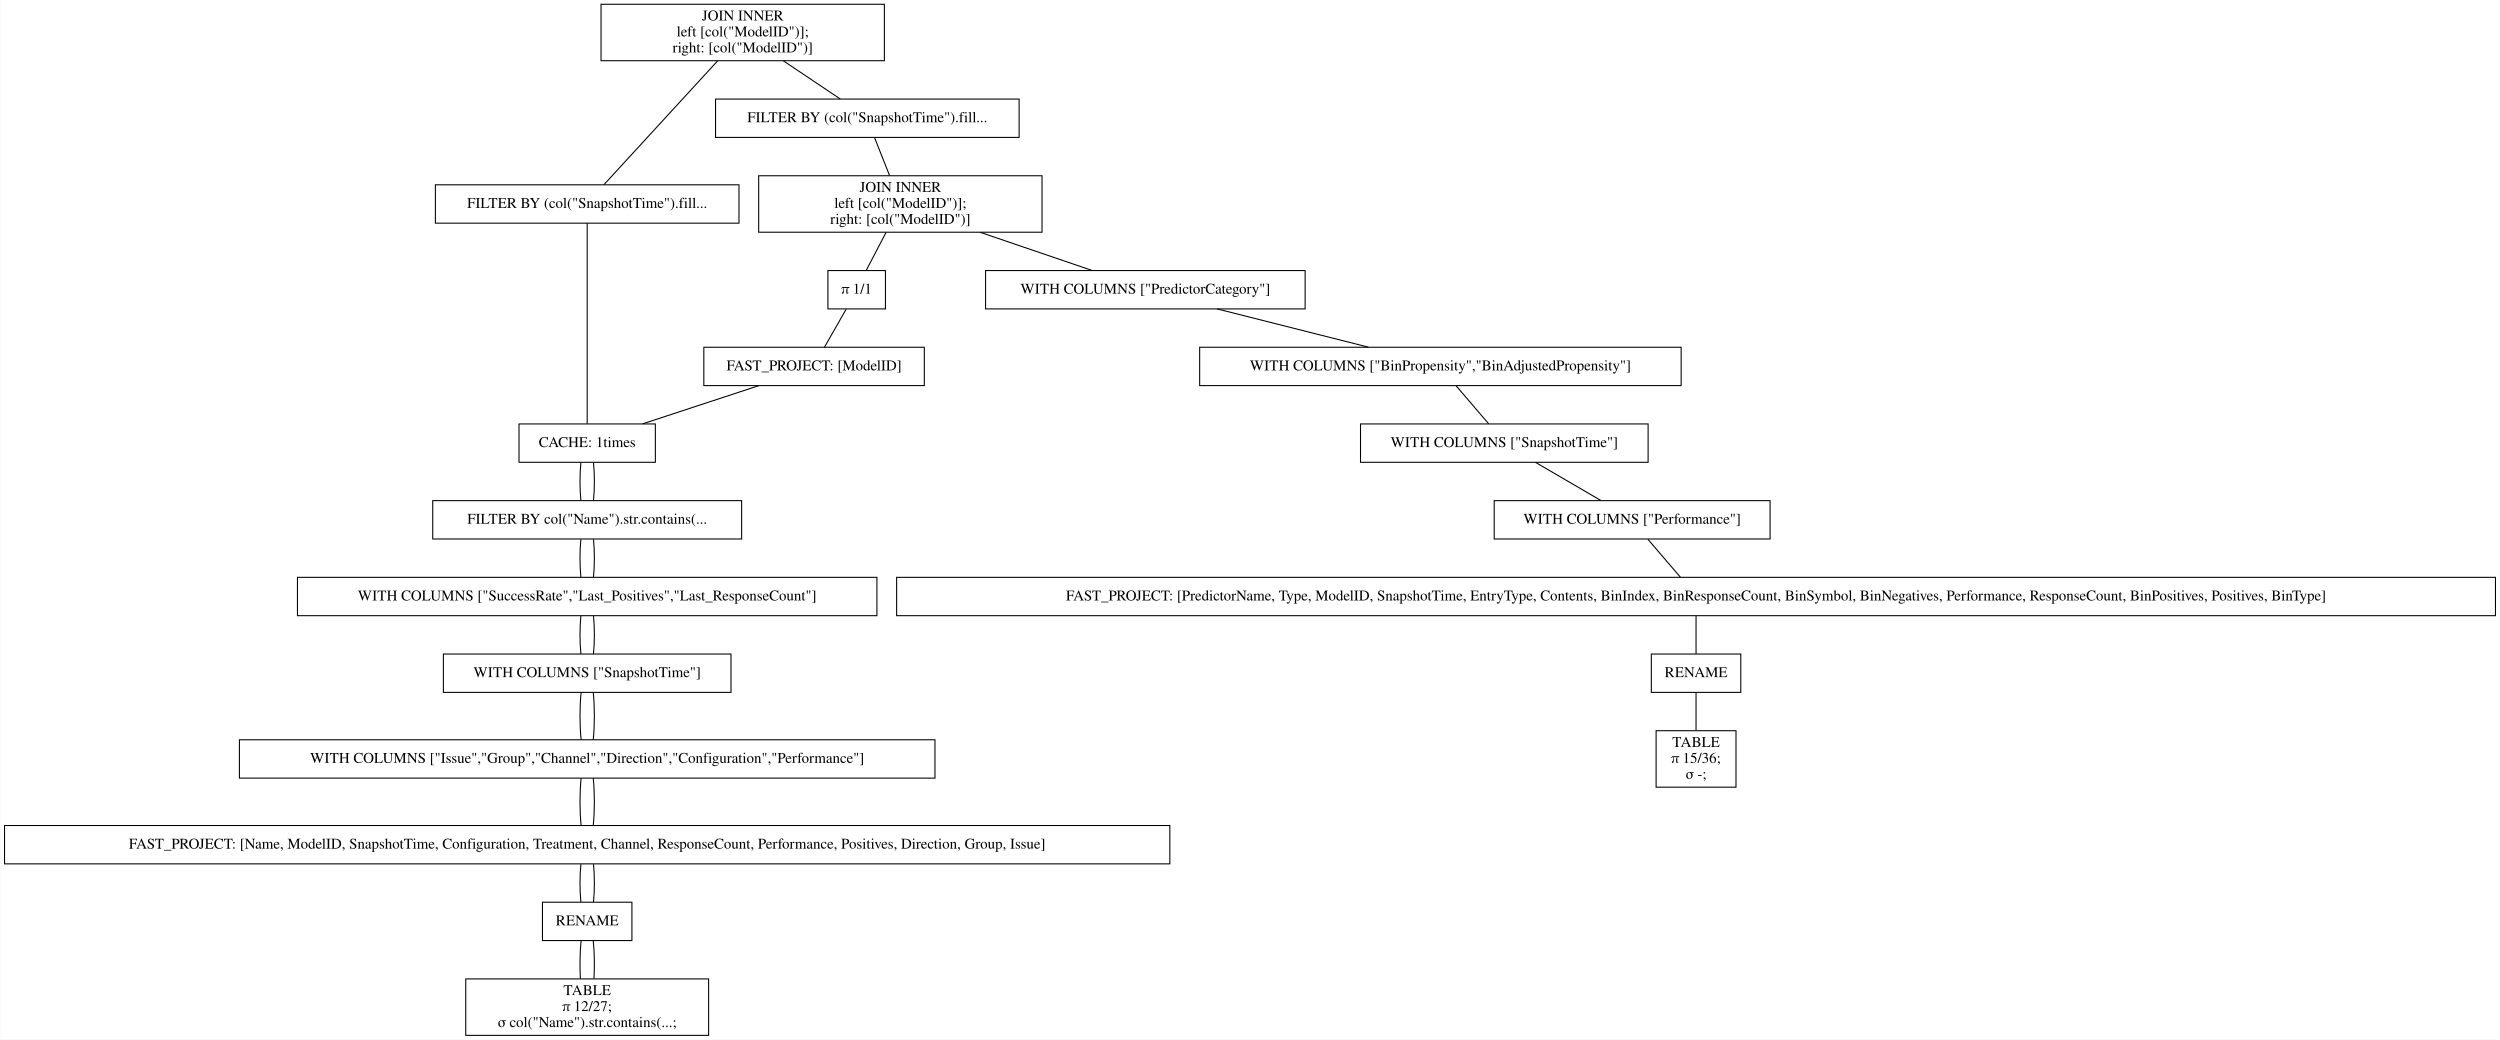
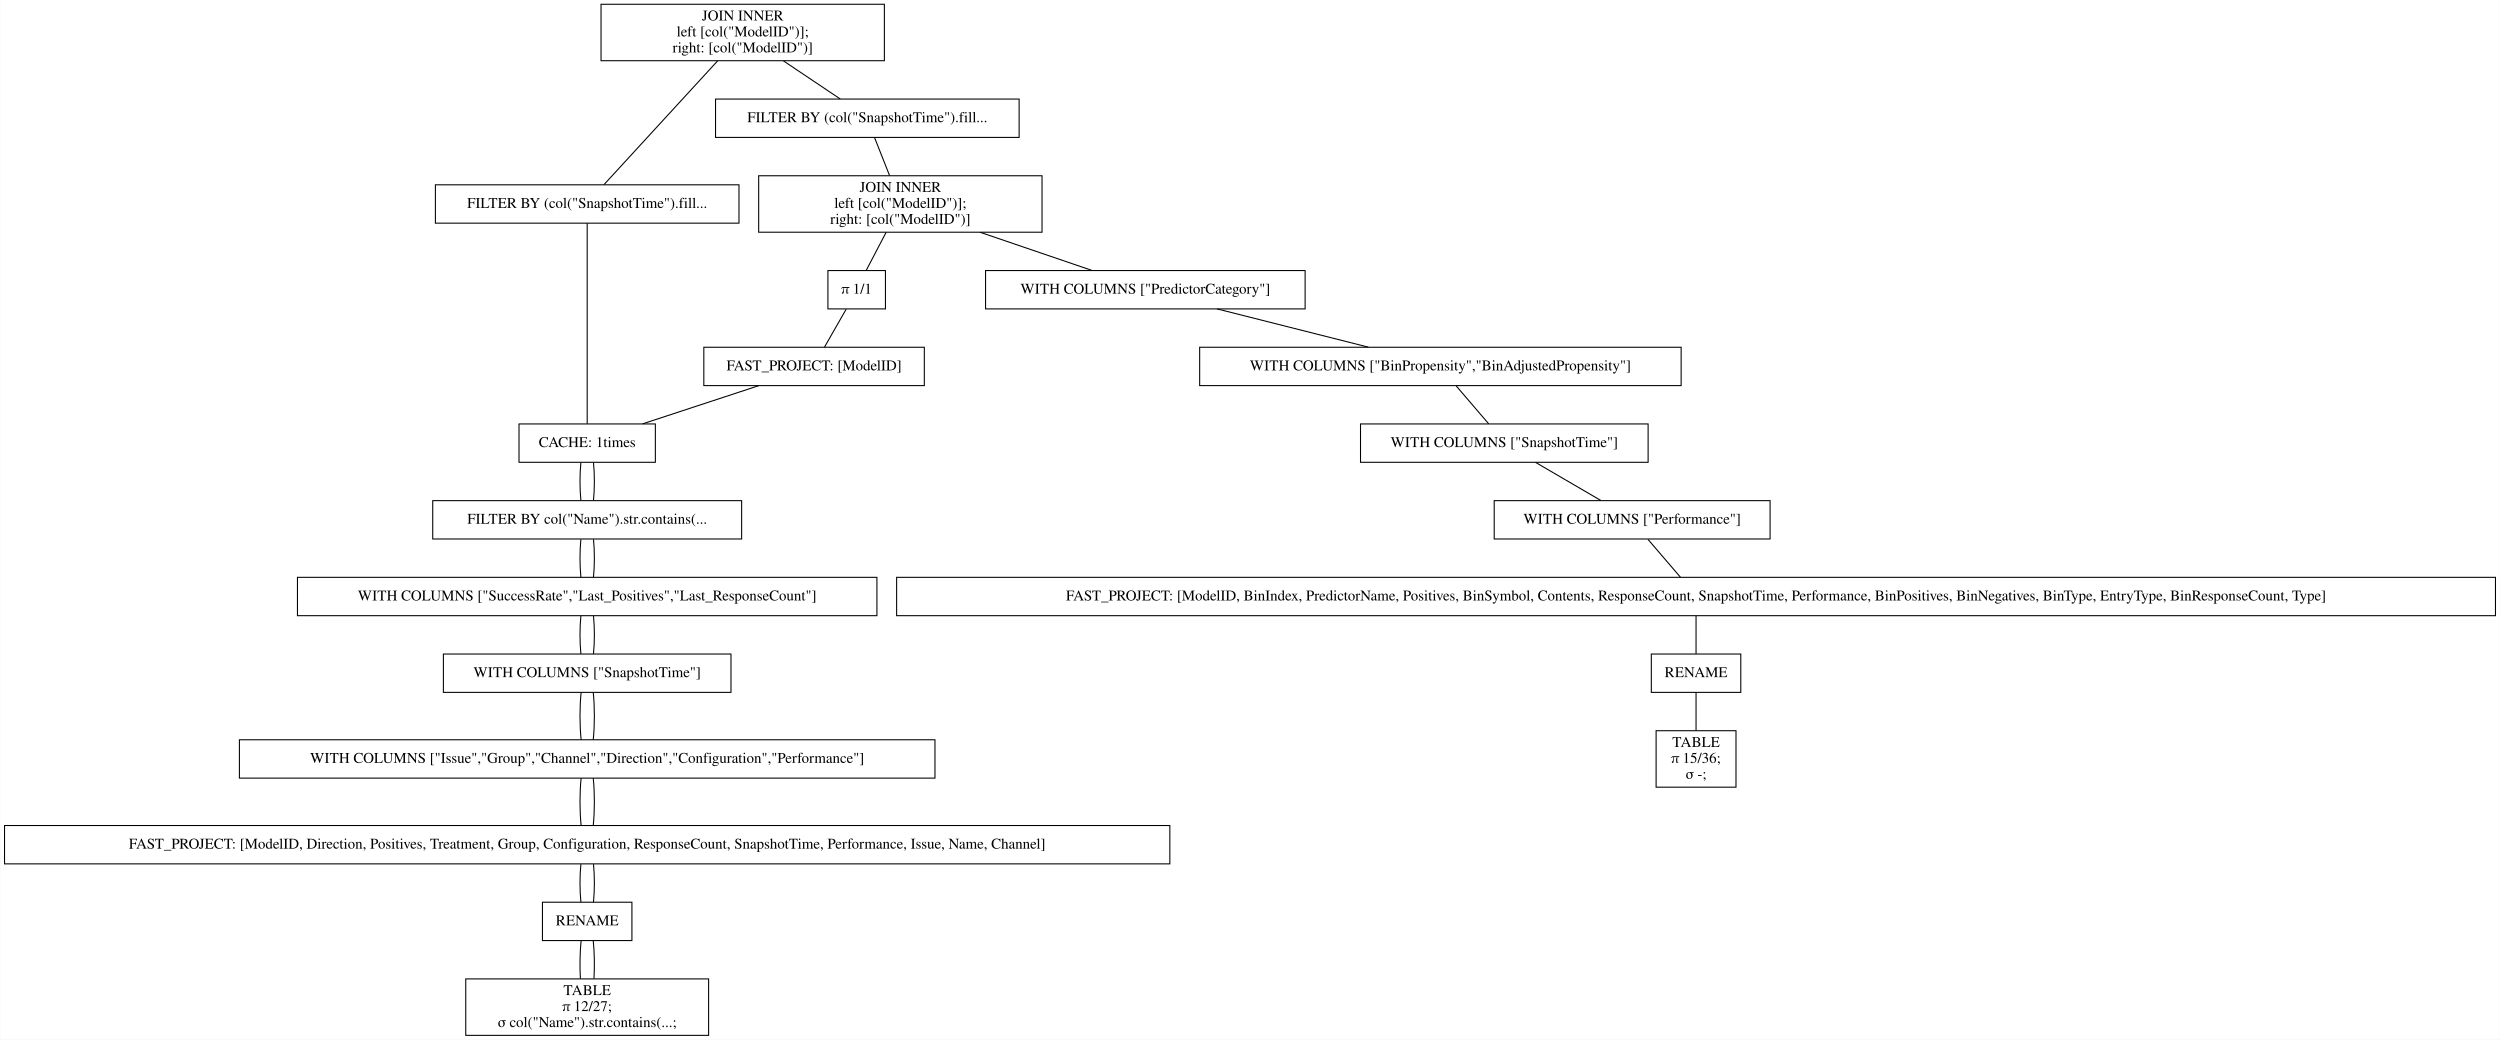
<svg xmlns="http://www.w3.org/2000/svg" width="2347pt" height="976pt" viewBox="0.00 0.00 2346.50 976.00">
  <g id="graph0" class="graph" transform="scale(1 1) rotate(0) translate(4 972)">
    <polygon fill="white" stroke="transparent" points="-4,4 -4,-972 2342.5,-972 2342.5,4 -4,4" />
    <g id="node1" class="node">
      <polygon fill="none" stroke="black" points="826,-968 560,-968 560,-915 826,-915 826,-968" />
      <text text-anchor="middle" x="693" y="-952.8" font-family="Times,serif" font-size="14.00">JOIN INNER</text>
      <text text-anchor="middle" x="693" y="-937.8" font-family="Times,serif" font-size="14.00">                    left [col("ModelID")];</text>
      <text text-anchor="middle" x="693" y="-922.8" font-family="Times,serif" font-size="14.00">                    right: [col("ModelID")]</text>
    </g>
    <g id="node2" class="node">
      <polygon fill="none" stroke="black" points="689.5,-798.5 404.5,-798.5 404.5,-762.5 689.5,-762.5 689.5,-798.5" />
      <text text-anchor="middle" x="547" y="-776.8" font-family="Times,serif" font-size="14.00">FILTER BY (col("SnapshotTime").fill...</text>
    </g>
    <g id="edge1" class="edge">
      <path fill="none" stroke="black" d="M669.54,-914.95C639.56,-882.3 588.45,-826.65 562.75,-798.65" />
    </g>
    <g id="node11" class="node">
      <polygon fill="none" stroke="black" points="952.5,-879 667.5,-879 667.5,-843 952.5,-843 952.5,-879" />
      <text text-anchor="middle" x="810" y="-857.3" font-family="Times,serif" font-size="14.00">FILTER BY (col("SnapshotTime").fill...</text>
    </g>
    <g id="edge10" class="edge">
      <path fill="none" stroke="black" d="M731.31,-914.8C748.77,-903.08 768.97,-889.53 784.53,-879.09" />
    </g>
    <g id="node3" class="node">
      <polygon fill="none" stroke="black" points="611,-574 483,-574 483,-538 611,-538 611,-574" />
      <text text-anchor="middle" x="547" y="-552.3" font-family="Times,serif" font-size="14.00">CACHE: 1times</text>
    </g>
    <g id="edge2" class="edge">
      <path fill="none" stroke="black" d="M547,-762.41C547,-720.99 547,-615.62 547,-574.15" />
    </g>
    <g id="node4" class="node">
      <polygon fill="none" stroke="black" points="692,-502 402,-502 402,-466 692,-466 692,-502" />
      <text text-anchor="middle" x="547" y="-480.3" font-family="Times,serif" font-size="14.00">FILTER BY col("Name").str.contains(...</text>
    </g>
    <g id="edge3" class="edge">
      <path fill="none" stroke="black" d="M541.08,-537.7C539.97,-526.85 539.97,-512.92 541.1,-502.1" />
    </g>
    <g id="edge22" class="edge">
      <path fill="none" stroke="black" d="M552.92,-537.7C554.03,-526.85 554.03,-512.92 552.9,-502.1" />
    </g>
    <g id="node5" class="node">
      <polygon fill="none" stroke="black" points="819,-430 275,-430 275,-394 819,-394 819,-430" />
      <text text-anchor="middle" x="547" y="-408.3" font-family="Times,serif" font-size="14.00">WITH COLUMNS ["SuccessRate","Last_Positives","Last_ResponseCount"]</text>
    </g>
    <g id="edge4" class="edge">
      <path fill="none" stroke="black" d="M541.08,-465.7C539.97,-454.85 539.97,-440.92 541.1,-430.1" />
    </g>
    <g id="edge23" class="edge">
      <path fill="none" stroke="black" d="M552.92,-465.7C554.03,-454.85 554.03,-440.92 552.9,-430.1" />
    </g>
    <g id="node6" class="node">
      <polygon fill="none" stroke="black" points="682,-358 412,-358 412,-322 682,-322 682,-358" />
      <text text-anchor="middle" x="547" y="-336.3" font-family="Times,serif" font-size="14.00">WITH COLUMNS ["SnapshotTime"]</text>
    </g>
    <g id="edge5" class="edge">
      <path fill="none" stroke="black" d="M541.08,-393.7C539.97,-382.85 539.97,-368.92 541.1,-358.1" />
    </g>
    <g id="edge24" class="edge">
      <path fill="none" stroke="black" d="M552.92,-393.7C554.03,-382.85 554.03,-368.92 552.9,-358.1" />
    </g>
    <g id="node7" class="node">
      <polygon fill="none" stroke="black" points="873.5,-277.5 220.5,-277.5 220.5,-241.5 873.5,-241.5 873.5,-277.5" />
      <text text-anchor="middle" x="547" y="-255.8" font-family="Times,serif" font-size="14.00">WITH COLUMNS ["Issue","Group","Channel","Direction","Configuration","Performance"]</text>
    </g>
    <g id="edge6" class="edge">
      <path fill="none" stroke="black" d="M541.32,-321.97C539.89,-308.8 539.89,-290.66 541.33,-277.5" />
    </g>
    <g id="edge25" class="edge">
      <path fill="none" stroke="black" d="M552.68,-321.97C554.11,-308.8 554.11,-290.66 552.67,-277.5" />
    </g>
    <g id="node8" class="node">
      <polygon fill="none" stroke="black" points="1094,-197 0,-197 0,-161 1094,-161 1094,-197" />
-       <text text-anchor="middle" x="547" y="-175.3" font-family="Times,serif" font-size="14.00">FAST_PROJECT: [Name, ModelID, SnapshotTime, Configuration, Treatment, Channel, ResponseCount, Performance, Positives, Direction, Group, Issue]</text>
+       <text text-anchor="middle" x="547" y="-175.3" font-family="Times,serif" font-size="14.00">FAST_PROJECT: [ModelID, Direction, Positives, Treatment, Group, Configuration, ResponseCount, SnapshotTime, Performance, Issue, Name, Channel]</text>
    </g>
    <g id="edge7" class="edge">
      <path fill="none" stroke="black" d="M541.32,-241.47C539.89,-228.3 539.89,-210.16 541.33,-197" />
    </g>
    <g id="edge26" class="edge">
      <path fill="none" stroke="black" d="M552.68,-241.47C554.11,-228.3 554.11,-210.16 552.67,-197" />
    </g>
    <g id="node9" class="node">
      <polygon fill="none" stroke="black" points="589,-125 505,-125 505,-89 589,-89 589,-125" />
      <text text-anchor="middle" x="547" y="-103.3" font-family="Times,serif" font-size="14.00">RENAME</text>
    </g>
    <g id="edge8" class="edge">
      <path fill="none" stroke="black" d="M541.08,-160.7C539.97,-149.85 539.97,-135.92 541.1,-125.1" />
    </g>
    <g id="edge27" class="edge">
      <path fill="none" stroke="black" d="M552.92,-160.7C554.03,-149.85 554.03,-135.92 552.9,-125.1" />
    </g>
    <g id="node10" class="node">
      <polygon fill="none" stroke="black" points="661,-53 433,-53 433,0 661,0 661,-53" />
      <text text-anchor="middle" x="547" y="-37.8" font-family="Times,serif" font-size="14.00">TABLE</text>
      <text text-anchor="middle" x="547" y="-22.8" font-family="Times,serif" font-size="14.00">π 12/27;</text>
      <text text-anchor="middle" x="547" y="-7.8" font-family="Times,serif" font-size="14.00">σ col("Name").str.contains(...;</text>
    </g>
    <g id="edge9" class="edge">
      <path fill="none" stroke="black" d="M541.32,-88.97C540.19,-78.51 539.95,-64.9 540.62,-53.16" />
    </g>
    <g id="edge28" class="edge">
      <path fill="none" stroke="black" d="M552.68,-88.97C553.81,-78.51 554.05,-64.9 553.38,-53.16" />
    </g>
    <g id="node12" class="node">
      <polygon fill="none" stroke="black" points="974,-807 708,-807 708,-754 974,-754 974,-807" />
      <text text-anchor="middle" x="841" y="-791.8" font-family="Times,serif" font-size="14.00">JOIN INNER</text>
      <text text-anchor="middle" x="841" y="-776.8" font-family="Times,serif" font-size="14.00">                    left [col("ModelID")];</text>
      <text text-anchor="middle" x="841" y="-761.8" font-family="Times,serif" font-size="14.00">                    right: [col("ModelID")]</text>
    </g>
    <g id="edge11" class="edge">
      <path fill="none" stroke="black" d="M816.73,-842.97C820.86,-832.51 826.23,-818.9 830.87,-807.16" />
    </g>
    <g id="node13" class="node">
      <polygon fill="none" stroke="black" points="1221,-718 921,-718 921,-682 1221,-682 1221,-718" />
      <text text-anchor="middle" x="1071" y="-696.3" font-family="Times,serif" font-size="14.00">WITH COLUMNS ["PredictorCategory"]</text>
    </g>
    <g id="edge12" class="edge">
      <path fill="none" stroke="black" d="M915.99,-753.9C950.47,-742.14 990.43,-728.5 1021.14,-718.02" />
    </g>
    <g id="node20" class="node">
      <polygon fill="none" stroke="black" points="827,-718 773,-718 773,-682 827,-682 827,-718" />
      <text text-anchor="middle" x="800" y="-696.3" font-family="Times,serif" font-size="14.00">π 1/1</text>
    </g>
    <g id="edge19" class="edge">
      <path fill="none" stroke="black" d="M827.58,-753.8C821.5,-742.17 814.49,-728.74 809.05,-718.33" />
    </g>
    <g id="node14" class="node">
      <polygon fill="none" stroke="black" points="1574,-646 1122,-646 1122,-610 1574,-610 1574,-646" />
      <text text-anchor="middle" x="1348" y="-624.3" font-family="Times,serif" font-size="14.00">WITH COLUMNS ["BinPropensity","BinAdjustedPropensity"]</text>
    </g>
    <g id="edge13" class="edge">
      <path fill="none" stroke="black" d="M1138.41,-681.97C1181.49,-671.08 1237.15,-657.01 1280.29,-646.11" />
    </g>
    <g id="node15" class="node">
      <polygon fill="none" stroke="black" points="1543,-574 1273,-574 1273,-538 1543,-538 1543,-574" />
      <text text-anchor="middle" x="1408" y="-552.3" font-family="Times,serif" font-size="14.00">WITH COLUMNS ["SnapshotTime"]</text>
    </g>
    <g id="edge14" class="edge">
      <path fill="none" stroke="black" d="M1362.83,-609.7C1372.13,-598.85 1384.07,-584.92 1393.34,-574.1" />
    </g>
    <g id="node16" class="node">
      <polygon fill="none" stroke="black" points="1657.5,-502 1398.5,-502 1398.5,-466 1657.5,-466 1657.5,-502" />
      <text text-anchor="middle" x="1528" y="-480.3" font-family="Times,serif" font-size="14.00">WITH COLUMNS ["Performance"]</text>
    </g>
    <g id="edge15" class="edge">
      <path fill="none" stroke="black" d="M1437.36,-537.88C1455.95,-527.03 1479.91,-513.05 1498.53,-502.19" />
    </g>
    <g id="node17" class="node">
      <polygon fill="none" stroke="black" points="2338.5,-430 837.5,-430 837.5,-394 2338.5,-394 2338.5,-430" />
-       <text text-anchor="middle" x="1588" y="-408.3" font-family="Times,serif" font-size="14.00">FAST_PROJECT: [PredictorName, Type, ModelID, SnapshotTime, EntryType, Contents, BinIndex, BinResponseCount, BinSymbol, BinNegatives, Performance, ResponseCount, BinPositives, Positives, BinType]</text>
+       <text text-anchor="middle" x="1588" y="-408.3" font-family="Times,serif" font-size="14.00">FAST_PROJECT: [ModelID, BinIndex, PredictorName, Positives, BinSymbol, Contents, ResponseCount, SnapshotTime, Performance, BinPositives, BinNegatives, BinType, EntryType, BinResponseCount, Type]</text>
    </g>
    <g id="edge16" class="edge">
      <path fill="none" stroke="black" d="M1542.83,-465.7C1552.13,-454.85 1564.07,-440.92 1573.34,-430.1" />
    </g>
    <g id="node18" class="node">
      <polygon fill="none" stroke="black" points="1630,-358 1546,-358 1546,-322 1630,-322 1630,-358" />
      <text text-anchor="middle" x="1588" y="-336.3" font-family="Times,serif" font-size="14.00">RENAME</text>
    </g>
    <g id="edge17" class="edge">
      <path fill="none" stroke="black" d="M1588,-393.7C1588,-382.85 1588,-368.92 1588,-358.1" />
    </g>
    <g id="node19" class="node">
      <polygon fill="none" stroke="black" points="1625.5,-286 1550.5,-286 1550.5,-233 1625.5,-233 1625.5,-286" />
      <text text-anchor="middle" x="1588" y="-270.8" font-family="Times,serif" font-size="14.00">TABLE</text>
      <text text-anchor="middle" x="1588" y="-255.8" font-family="Times,serif" font-size="14.00">π 15/36;</text>
      <text text-anchor="middle" x="1588" y="-240.8" font-family="Times,serif" font-size="14.00">σ -;</text>
    </g>
    <g id="edge18" class="edge">
      <path fill="none" stroke="black" d="M1588,-321.97C1588,-311.51 1588,-297.9 1588,-286.16" />
    </g>
    <g id="node21" class="node">
      <polygon fill="none" stroke="black" points="863.5,-646 656.5,-646 656.5,-610 863.5,-610 863.5,-646" />
      <text text-anchor="middle" x="760" y="-624.3" font-family="Times,serif" font-size="14.00">FAST_PROJECT: [ModelID]</text>
    </g>
    <g id="edge20" class="edge">
      <path fill="none" stroke="black" d="M790.11,-681.7C783.91,-670.85 775.95,-656.92 769.77,-646.1" />
    </g>
    <g id="edge21" class="edge">
      <path fill="none" stroke="black" d="M708.17,-609.97C675.04,-599.08 632.24,-585.01 599.07,-574.11" />
    </g>
  </g>
</svg>
